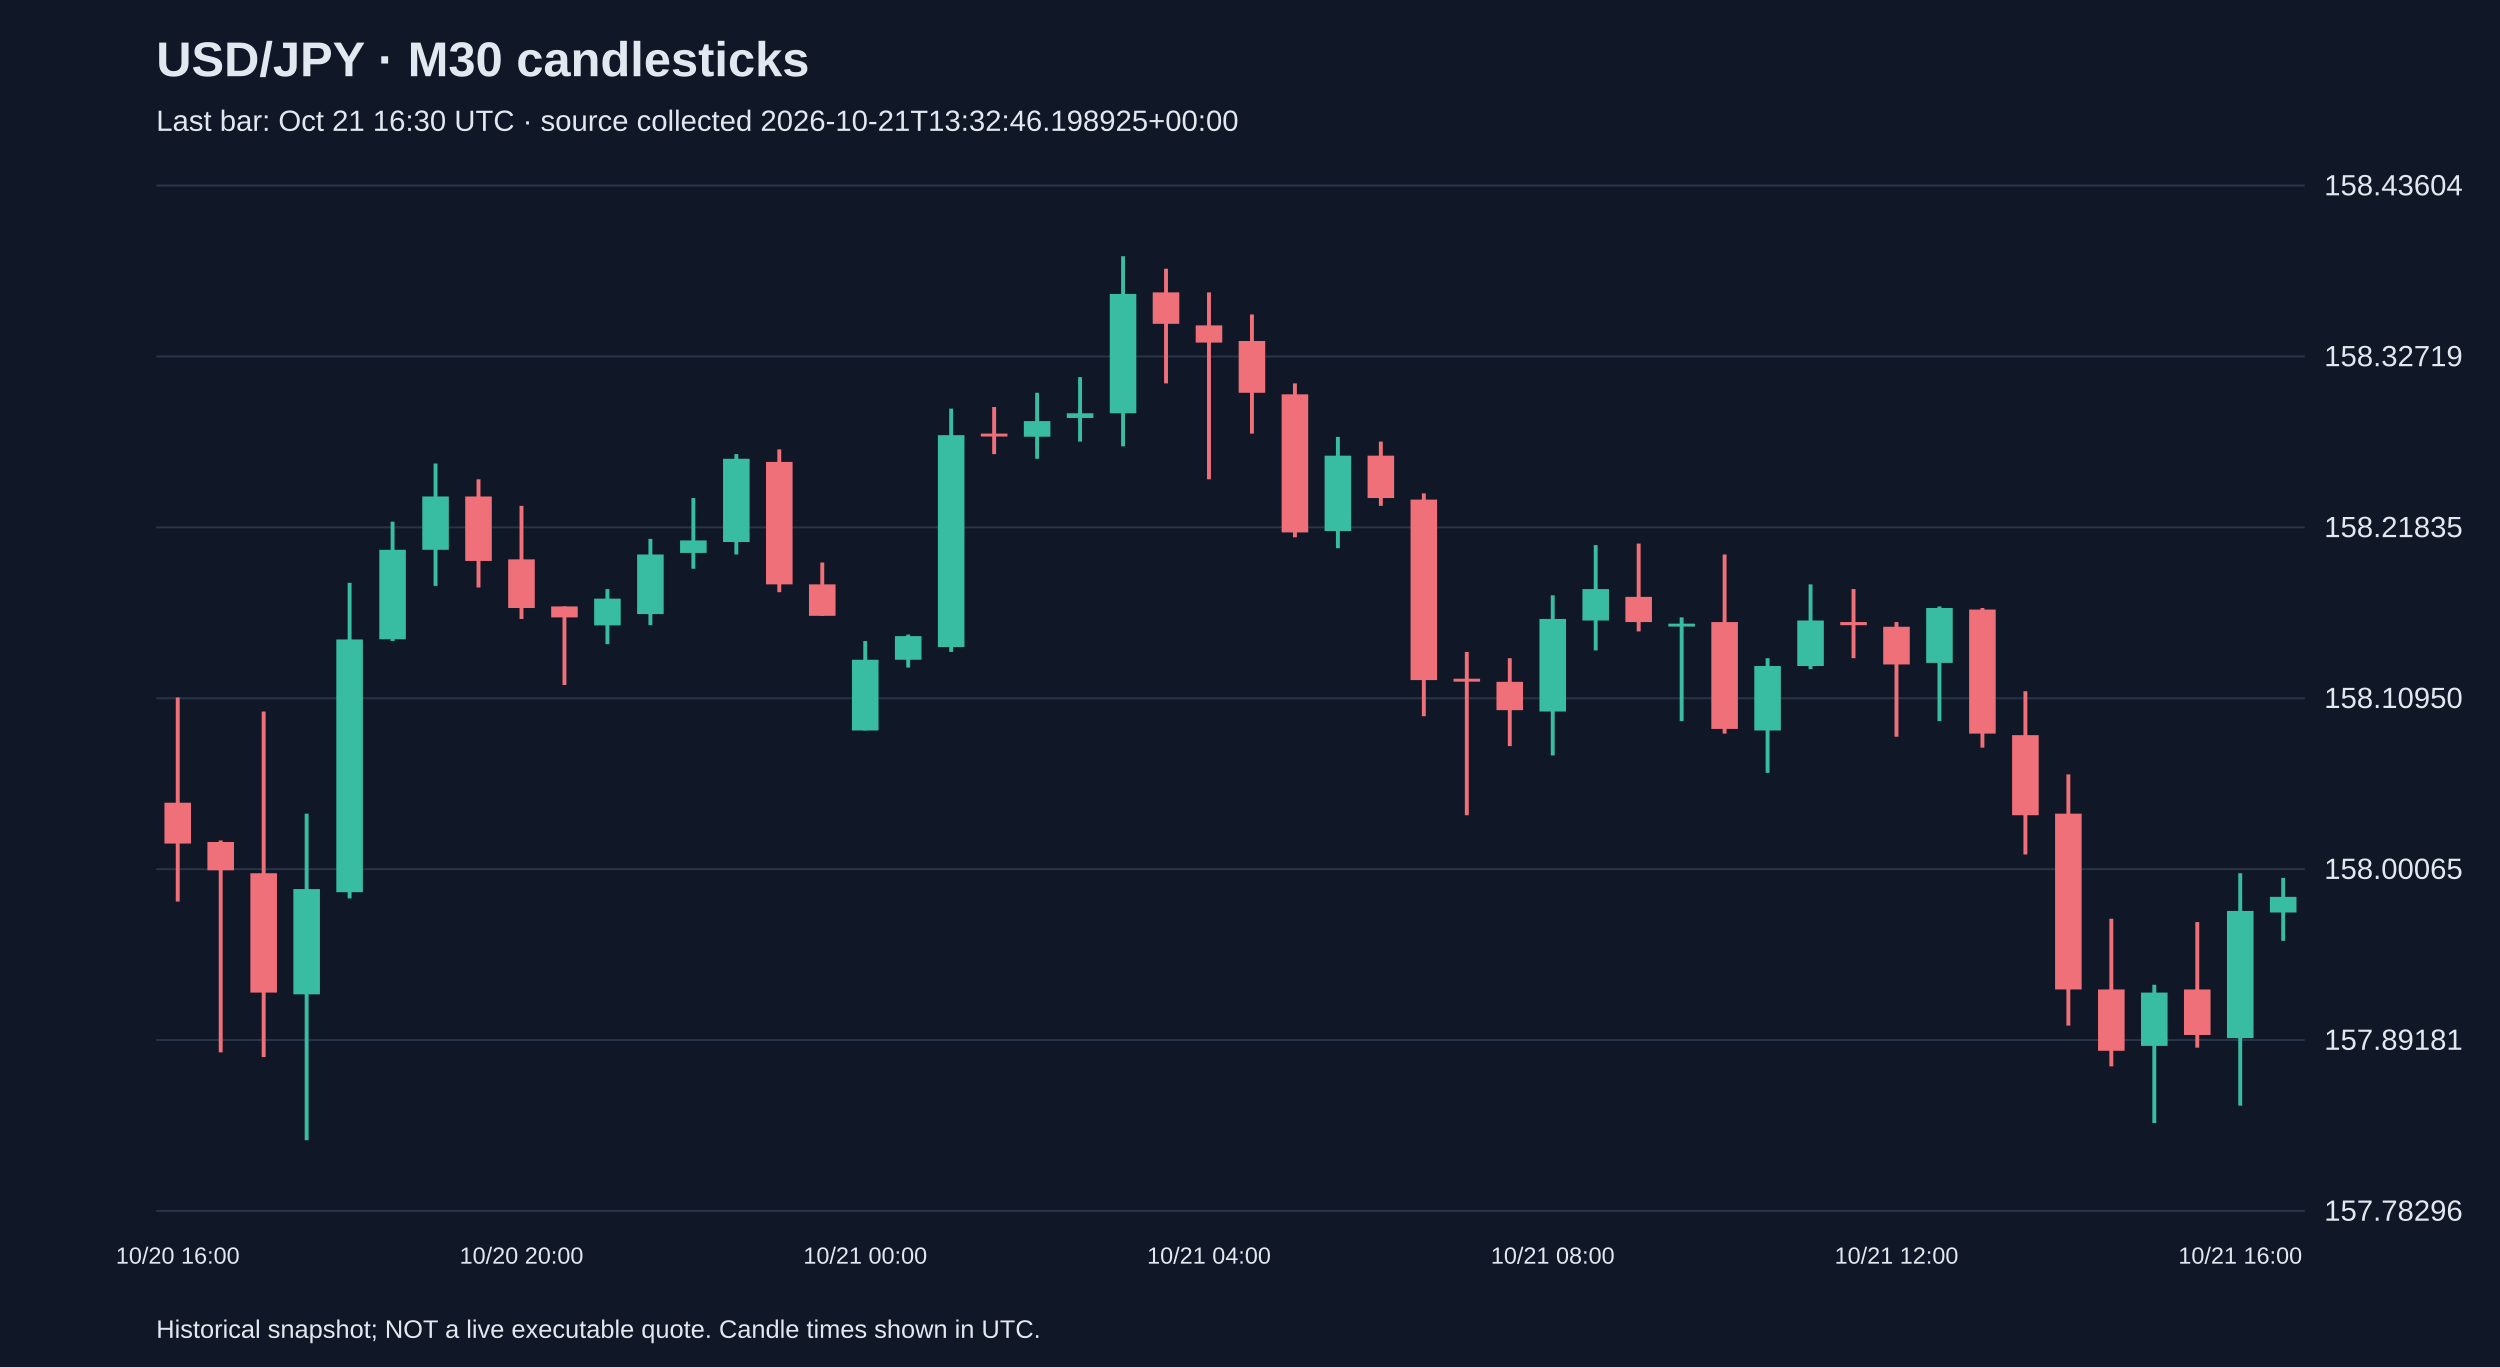
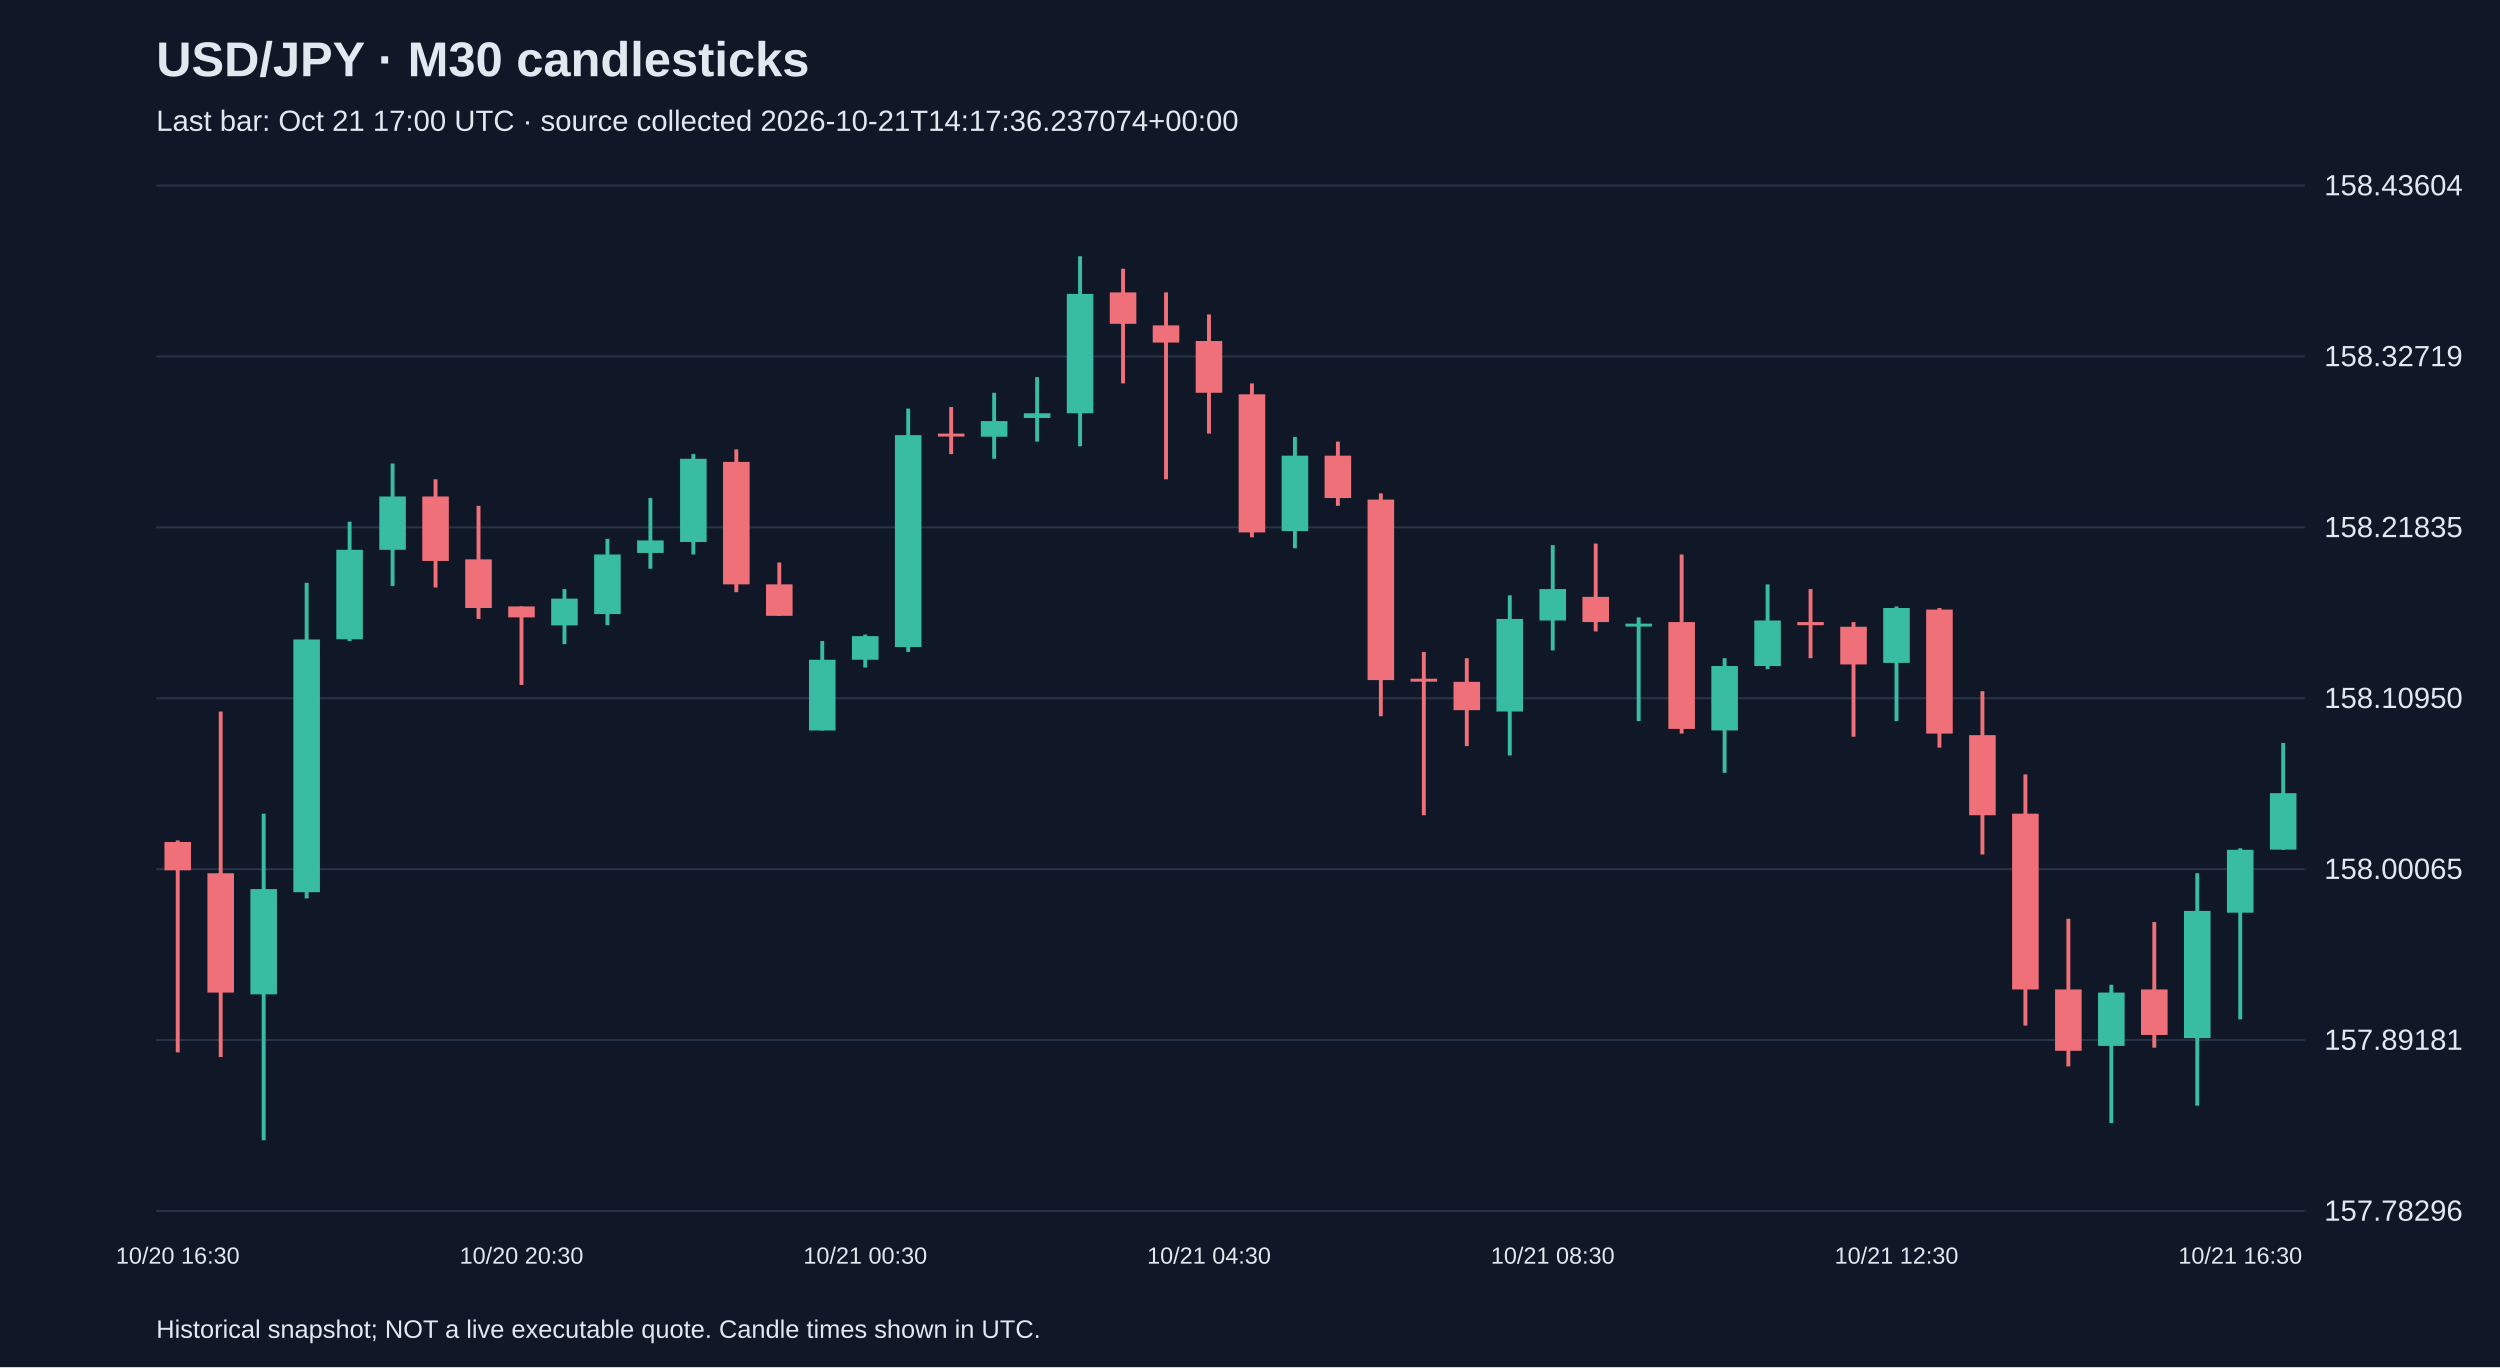
<svg xmlns="http://www.w3.org/2000/svg" viewBox="0 0 1280 700">
  <rect width="100%" height="100%" fill="#101827" />
  <style>text{font-family:Arial,sans-serif;fill:#e2e8f0}</style>
  <text x="80" y="39" font-size="25" font-weight="bold">USD/JPY · M30 candlesticks</text>
-   <text x="80" y="67" font-size="15" fill="#a6b1c5">Last bar: Oct 21 16:30 UTC · source collected 2026-10-21T13:32:46.198925+00:00</text>
+   <text x="80" y="67" font-size="15" fill="#a6b1c5">Last bar: Oct 21 17:00 UTC · source collected 2026-10-21T14:17:36.237074+00:00</text>
  <line x1="80" y1="620.0" x2="1180" y2="620.0" stroke="#283548" />
  <text x="1190" y="625.0" font-size="15">157.78296</text>
  <line x1="80" y1="532.5" x2="1180" y2="532.5" stroke="#283548" />
  <text x="1190" y="537.5" font-size="15">157.89181</text>
  <line x1="80" y1="445.0" x2="1180" y2="445.0" stroke="#283548" />
  <text x="1190" y="450.0" font-size="15">158.00065</text>
  <line x1="80" y1="357.5" x2="1180" y2="357.5" stroke="#283548" />
  <text x="1190" y="362.5" font-size="15">158.10950</text>
  <line x1="80" y1="270.0" x2="1180" y2="270.0" stroke="#283548" />
  <text x="1190" y="275.0" font-size="15">158.21835</text>
  <line x1="80" y1="182.5" x2="1180" y2="182.5" stroke="#283548" />
  <text x="1190" y="187.5" font-size="15">158.32719</text>
  <line x1="80" y1="95.0" x2="1180" y2="95.0" stroke="#283548" />
  <text x="1190" y="100.0" font-size="15">158.43604</text>
-   <line x1="91.0" y1="357.1" x2="91.0" y2="461.6" stroke="#f07079" stroke-width="2" />
-   <rect x="84.2" y="411.0" width="13.6" height="20.9" fill="#f07079" />
-   <text x="91.0" y="647" text-anchor="middle" font-size="12">10/20 16:00</text>
-   <line x1="113.0" y1="430.3" x2="113.0" y2="538.8" stroke="#f07079" stroke-width="2" />
-   <rect x="106.2" y="431.1" width="13.6" height="14.5" fill="#f07079" />
-   <line x1="135.0" y1="364.3" x2="135.0" y2="541.2" stroke="#f07079" stroke-width="2" />
-   <rect x="128.2" y="447.1" width="13.6" height="61.1" fill="#f07079" />
-   <line x1="157.0" y1="416.6" x2="157.0" y2="583.8" stroke="#38bca2" stroke-width="2" />
-   <rect x="150.2" y="455.2" width="13.6" height="53.9" fill="#38bca2" />
-   <line x1="179.0" y1="298.4" x2="179.0" y2="460.0" stroke="#38bca2" stroke-width="2" />
-   <rect x="172.2" y="327.4" width="13.6" height="129.4" fill="#38bca2" />
-   <line x1="201.0" y1="267.1" x2="201.0" y2="328.2" stroke="#38bca2" stroke-width="2" />
-   <rect x="194.2" y="281.5" width="13.6" height="45.8" fill="#38bca2" />
-   <line x1="223.0" y1="237.3" x2="223.0" y2="300.0" stroke="#38bca2" stroke-width="2" />
-   <rect x="216.2" y="254.2" width="13.6" height="27.3" fill="#38bca2" />
-   <line x1="245.0" y1="245.4" x2="245.0" y2="300.8" stroke="#f07079" stroke-width="2" />
-   <rect x="238.2" y="254.2" width="13.6" height="33.0" fill="#f07079" />
-   <line x1="267.0" y1="259.0" x2="267.0" y2="316.9" stroke="#f07079" stroke-width="2" />
-   <rect x="260.2" y="286.4" width="13.6" height="24.9" fill="#f07079" />
-   <text x="267.0" y="647" text-anchor="middle" font-size="12">10/20 20:00</text>
-   <line x1="289.0" y1="310.5" x2="289.0" y2="350.7" stroke="#f07079" stroke-width="2" />
-   <rect x="282.2" y="310.5" width="13.6" height="5.6" fill="#f07079" />
-   <line x1="311.0" y1="301.6" x2="311.0" y2="329.8" stroke="#38bca2" stroke-width="2" />
-   <rect x="304.2" y="306.5" width="13.6" height="13.7" fill="#38bca2" />
-   <line x1="333.0" y1="275.9" x2="333.0" y2="320.1" stroke="#38bca2" stroke-width="2" />
-   <rect x="326.2" y="283.9" width="13.6" height="30.5" fill="#38bca2" />
-   <line x1="355.0" y1="255.0" x2="355.0" y2="291.2" stroke="#38bca2" stroke-width="2" />
-   <rect x="348.2" y="276.7" width="13.6" height="6.4" fill="#38bca2" />
-   <line x1="377.0" y1="232.5" x2="377.0" y2="283.9" stroke="#38bca2" stroke-width="2" />
-   <rect x="370.2" y="234.9" width="13.6" height="42.6" fill="#38bca2" />
-   <line x1="399.0" y1="230.1" x2="399.0" y2="303.2" stroke="#f07079" stroke-width="2" />
-   <rect x="392.2" y="236.5" width="13.6" height="62.7" fill="#f07079" />
-   <line x1="421.0" y1="288.0" x2="421.0" y2="315.3" stroke="#f07079" stroke-width="2" />
-   <rect x="414.2" y="299.2" width="13.6" height="16.1" fill="#f07079" />
-   <line x1="443.0" y1="328.2" x2="443.0" y2="374.0" stroke="#38bca2" stroke-width="2" />
-   <rect x="436.2" y="337.8" width="13.6" height="36.2" fill="#38bca2" />
-   <text x="443.0" y="647" text-anchor="middle" font-size="12">10/21 00:00</text>
-   <line x1="465.0" y1="324.9" x2="465.0" y2="341.8" stroke="#38bca2" stroke-width="2" />
-   <rect x="458.2" y="325.7" width="13.6" height="12.1" fill="#38bca2" />
-   <line x1="487.0" y1="209.2" x2="487.0" y2="333.8" stroke="#38bca2" stroke-width="2" />
-   <rect x="480.2" y="222.8" width="13.6" height="108.5" fill="#38bca2" />
-   <line x1="509.0" y1="208.4" x2="509.0" y2="232.5" stroke="#f07079" stroke-width="2" />
-   <rect x="502.2" y="222.0" width="13.6" height="1.5" fill="#f07079" />
-   <line x1="531.0" y1="201.1" x2="531.0" y2="234.9" stroke="#38bca2" stroke-width="2" />
-   <rect x="524.2" y="215.6" width="13.6" height="8.0" fill="#38bca2" />
-   <line x1="553.0" y1="193.1" x2="553.0" y2="226.1" stroke="#38bca2" stroke-width="2" />
-   <rect x="546.2" y="211.6" width="13.6" height="2.4" fill="#38bca2" />
-   <line x1="575.0" y1="131.2" x2="575.0" y2="228.5" stroke="#38bca2" stroke-width="2" />
-   <rect x="568.2" y="150.5" width="13.6" height="61.1" fill="#38bca2" />
-   <line x1="597.0" y1="137.6" x2="597.0" y2="196.3" stroke="#f07079" stroke-width="2" />
-   <rect x="590.2" y="149.7" width="13.6" height="16.1" fill="#f07079" />
-   <line x1="619.0" y1="149.7" x2="619.0" y2="245.4" stroke="#f07079" stroke-width="2" />
-   <rect x="612.2" y="166.6" width="13.6" height="8.8" fill="#f07079" />
-   <text x="619.0" y="647" text-anchor="middle" font-size="12">10/21 04:00</text>
-   <line x1="641.0" y1="161.0" x2="641.0" y2="222.0" stroke="#f07079" stroke-width="2" />
-   <rect x="634.2" y="174.6" width="13.6" height="26.5" fill="#f07079" />
-   <line x1="663.0" y1="196.3" x2="663.0" y2="275.1" stroke="#f07079" stroke-width="2" />
-   <rect x="656.2" y="201.9" width="13.6" height="70.7" fill="#f07079" />
-   <line x1="685.0" y1="223.7" x2="685.0" y2="280.7" stroke="#38bca2" stroke-width="2" />
-   <rect x="678.2" y="233.3" width="13.6" height="38.6" fill="#38bca2" />
-   <line x1="707.0" y1="226.1" x2="707.0" y2="259.0" stroke="#f07079" stroke-width="2" />
-   <rect x="700.2" y="233.3" width="13.6" height="21.7" fill="#f07079" />
-   <line x1="729.0" y1="252.6" x2="729.0" y2="366.7" stroke="#f07079" stroke-width="2" />
-   <rect x="722.2" y="255.8" width="13.6" height="92.4" fill="#f07079" />
-   <line x1="751.0" y1="333.8" x2="751.0" y2="417.4" stroke="#f07079" stroke-width="2" />
-   <rect x="744.2" y="347.5" width="13.6" height="1.5" fill="#f07079" />
-   <line x1="773.0" y1="337.0" x2="773.0" y2="382.0" stroke="#f07079" stroke-width="2" />
-   <rect x="766.2" y="349.1" width="13.6" height="14.5" fill="#f07079" />
-   <line x1="795.0" y1="304.8" x2="795.0" y2="386.8" stroke="#38bca2" stroke-width="2" />
-   <rect x="788.2" y="316.9" width="13.6" height="47.4" fill="#38bca2" />
-   <text x="795.0" y="647" text-anchor="middle" font-size="12">10/21 08:00</text>
-   <line x1="817.0" y1="279.1" x2="817.0" y2="333.0" stroke="#38bca2" stroke-width="2" />
-   <rect x="810.2" y="301.6" width="13.6" height="16.1" fill="#38bca2" />
-   <line x1="839.0" y1="278.3" x2="839.0" y2="323.3" stroke="#f07079" stroke-width="2" />
-   <rect x="832.2" y="305.6" width="13.6" height="12.9" fill="#f07079" />
-   <line x1="861.0" y1="316.1" x2="861.0" y2="369.2" stroke="#38bca2" stroke-width="2" />
-   <rect x="854.2" y="319.3" width="13.6" height="1.5" fill="#38bca2" />
-   <line x1="883.0" y1="283.9" x2="883.0" y2="375.6" stroke="#f07079" stroke-width="2" />
-   <rect x="876.2" y="318.5" width="13.6" height="54.7" fill="#f07079" />
-   <line x1="905.0" y1="337.0" x2="905.0" y2="395.7" stroke="#38bca2" stroke-width="2" />
-   <rect x="898.2" y="341.0" width="13.6" height="33.0" fill="#38bca2" />
-   <line x1="927.0" y1="299.2" x2="927.0" y2="342.6" stroke="#38bca2" stroke-width="2" />
-   <rect x="920.2" y="317.7" width="13.6" height="23.3" fill="#38bca2" />
-   <line x1="949.0" y1="301.6" x2="949.0" y2="337.0" stroke="#f07079" stroke-width="2" />
-   <rect x="942.2" y="318.5" width="13.6" height="1.6" fill="#f07079" />
-   <line x1="971.0" y1="318.5" x2="971.0" y2="377.2" stroke="#f07079" stroke-width="2" />
-   <rect x="964.2" y="320.9" width="13.6" height="19.3" fill="#f07079" />
-   <text x="971.0" y="647" text-anchor="middle" font-size="12">10/21 12:00</text>
-   <line x1="993.0" y1="310.5" x2="993.0" y2="369.2" stroke="#38bca2" stroke-width="2" />
-   <rect x="986.2" y="311.3" width="13.6" height="28.1" fill="#38bca2" />
-   <line x1="1015.0" y1="311.3" x2="1015.0" y2="382.8" stroke="#f07079" stroke-width="2" />
-   <rect x="1008.2" y="312.1" width="13.6" height="63.5" fill="#f07079" />
-   <line x1="1037.0" y1="353.9" x2="1037.0" y2="437.5" stroke="#f07079" stroke-width="2" />
-   <rect x="1030.2" y="376.4" width="13.6" height="41.0" fill="#f07079" />
-   <line x1="1059.0" y1="396.5" x2="1059.0" y2="525.1" stroke="#f07079" stroke-width="2" />
-   <rect x="1052.2" y="416.6" width="13.6" height="90.0" fill="#f07079" />
-   <line x1="1081.0" y1="470.4" x2="1081.0" y2="546.0" stroke="#f07079" stroke-width="2" />
-   <rect x="1074.2" y="506.6" width="13.6" height="31.4" fill="#f07079" />
-   <line x1="1103.0" y1="504.2" x2="1103.0" y2="575.0" stroke="#38bca2" stroke-width="2" />
-   <rect x="1096.2" y="508.2" width="13.6" height="27.3" fill="#38bca2" />
-   <line x1="1125.0" y1="472.1" x2="1125.0" y2="536.4" stroke="#f07079" stroke-width="2" />
-   <rect x="1118.2" y="506.6" width="13.6" height="23.3" fill="#f07079" />
-   <line x1="1147.0" y1="447.1" x2="1147.0" y2="566.1" stroke="#38bca2" stroke-width="2" />
-   <rect x="1140.2" y="466.4" width="13.6" height="65.1" fill="#38bca2" />
-   <text x="1147.0" y="647" text-anchor="middle" font-size="12">10/21 16:00</text>
-   <line x1="1169.0" y1="449.5" x2="1169.0" y2="481.7" stroke="#38bca2" stroke-width="2" />
-   <rect x="1162.2" y="459.2" width="13.6" height="8.0" fill="#38bca2" />
+   <line x1="91.0" y1="430.3" x2="91.0" y2="538.8" stroke="#f07079" stroke-width="2" />
+   <rect x="84.2" y="431.1" width="13.6" height="14.5" fill="#f07079" />
+   <text x="91.0" y="647" text-anchor="middle" font-size="12">10/20 16:30</text>
+   <line x1="113.0" y1="364.3" x2="113.0" y2="541.2" stroke="#f07079" stroke-width="2" />
+   <rect x="106.2" y="447.1" width="13.6" height="61.1" fill="#f07079" />
+   <line x1="135.0" y1="416.6" x2="135.0" y2="583.8" stroke="#38bca2" stroke-width="2" />
+   <rect x="128.2" y="455.2" width="13.6" height="53.9" fill="#38bca2" />
+   <line x1="157.0" y1="298.4" x2="157.0" y2="460.0" stroke="#38bca2" stroke-width="2" />
+   <rect x="150.2" y="327.4" width="13.6" height="129.4" fill="#38bca2" />
+   <line x1="179.0" y1="267.1" x2="179.0" y2="328.2" stroke="#38bca2" stroke-width="2" />
+   <rect x="172.2" y="281.5" width="13.6" height="45.8" fill="#38bca2" />
+   <line x1="201.0" y1="237.3" x2="201.0" y2="300.0" stroke="#38bca2" stroke-width="2" />
+   <rect x="194.2" y="254.2" width="13.6" height="27.3" fill="#38bca2" />
+   <line x1="223.0" y1="245.4" x2="223.0" y2="300.8" stroke="#f07079" stroke-width="2" />
+   <rect x="216.2" y="254.2" width="13.6" height="33.0" fill="#f07079" />
+   <line x1="245.0" y1="259.0" x2="245.0" y2="316.9" stroke="#f07079" stroke-width="2" />
+   <rect x="238.2" y="286.4" width="13.6" height="24.9" fill="#f07079" />
+   <line x1="267.0" y1="310.5" x2="267.0" y2="350.7" stroke="#f07079" stroke-width="2" />
+   <rect x="260.2" y="310.5" width="13.6" height="5.6" fill="#f07079" />
+   <text x="267.0" y="647" text-anchor="middle" font-size="12">10/20 20:30</text>
+   <line x1="289.0" y1="301.6" x2="289.0" y2="329.8" stroke="#38bca2" stroke-width="2" />
+   <rect x="282.2" y="306.5" width="13.6" height="13.7" fill="#38bca2" />
+   <line x1="311.0" y1="275.9" x2="311.0" y2="320.1" stroke="#38bca2" stroke-width="2" />
+   <rect x="304.2" y="283.9" width="13.6" height="30.5" fill="#38bca2" />
+   <line x1="333.0" y1="255.0" x2="333.0" y2="291.2" stroke="#38bca2" stroke-width="2" />
+   <rect x="326.2" y="276.7" width="13.6" height="6.4" fill="#38bca2" />
+   <line x1="355.0" y1="232.5" x2="355.0" y2="283.9" stroke="#38bca2" stroke-width="2" />
+   <rect x="348.2" y="234.9" width="13.6" height="42.6" fill="#38bca2" />
+   <line x1="377.0" y1="230.1" x2="377.0" y2="303.2" stroke="#f07079" stroke-width="2" />
+   <rect x="370.2" y="236.5" width="13.6" height="62.7" fill="#f07079" />
+   <line x1="399.0" y1="288.0" x2="399.0" y2="315.3" stroke="#f07079" stroke-width="2" />
+   <rect x="392.2" y="299.2" width="13.6" height="16.1" fill="#f07079" />
+   <line x1="421.0" y1="328.2" x2="421.0" y2="374.0" stroke="#38bca2" stroke-width="2" />
+   <rect x="414.2" y="337.8" width="13.6" height="36.2" fill="#38bca2" />
+   <line x1="443.0" y1="324.9" x2="443.0" y2="341.8" stroke="#38bca2" stroke-width="2" />
+   <rect x="436.2" y="325.7" width="13.6" height="12.1" fill="#38bca2" />
+   <text x="443.0" y="647" text-anchor="middle" font-size="12">10/21 00:30</text>
+   <line x1="465.0" y1="209.2" x2="465.0" y2="333.8" stroke="#38bca2" stroke-width="2" />
+   <rect x="458.2" y="222.8" width="13.6" height="108.5" fill="#38bca2" />
+   <line x1="487.0" y1="208.4" x2="487.0" y2="232.5" stroke="#f07079" stroke-width="2" />
+   <rect x="480.2" y="222.0" width="13.6" height="1.5" fill="#f07079" />
+   <line x1="509.0" y1="201.1" x2="509.0" y2="234.9" stroke="#38bca2" stroke-width="2" />
+   <rect x="502.2" y="215.6" width="13.6" height="8.0" fill="#38bca2" />
+   <line x1="531.0" y1="193.1" x2="531.0" y2="226.1" stroke="#38bca2" stroke-width="2" />
+   <rect x="524.2" y="211.6" width="13.6" height="2.4" fill="#38bca2" />
+   <line x1="553.0" y1="131.2" x2="553.0" y2="228.5" stroke="#38bca2" stroke-width="2" />
+   <rect x="546.2" y="150.5" width="13.6" height="61.1" fill="#38bca2" />
+   <line x1="575.0" y1="137.6" x2="575.0" y2="196.3" stroke="#f07079" stroke-width="2" />
+   <rect x="568.2" y="149.7" width="13.6" height="16.1" fill="#f07079" />
+   <line x1="597.0" y1="149.7" x2="597.0" y2="245.4" stroke="#f07079" stroke-width="2" />
+   <rect x="590.2" y="166.6" width="13.6" height="8.8" fill="#f07079" />
+   <line x1="619.0" y1="161.0" x2="619.0" y2="222.0" stroke="#f07079" stroke-width="2" />
+   <rect x="612.2" y="174.6" width="13.6" height="26.5" fill="#f07079" />
+   <text x="619.0" y="647" text-anchor="middle" font-size="12">10/21 04:30</text>
+   <line x1="641.0" y1="196.3" x2="641.0" y2="275.1" stroke="#f07079" stroke-width="2" />
+   <rect x="634.2" y="201.9" width="13.6" height="70.7" fill="#f07079" />
+   <line x1="663.0" y1="223.7" x2="663.0" y2="280.7" stroke="#38bca2" stroke-width="2" />
+   <rect x="656.2" y="233.3" width="13.6" height="38.6" fill="#38bca2" />
+   <line x1="685.0" y1="226.1" x2="685.0" y2="259.0" stroke="#f07079" stroke-width="2" />
+   <rect x="678.2" y="233.3" width="13.6" height="21.7" fill="#f07079" />
+   <line x1="707.0" y1="252.6" x2="707.0" y2="366.7" stroke="#f07079" stroke-width="2" />
+   <rect x="700.2" y="255.8" width="13.6" height="92.4" fill="#f07079" />
+   <line x1="729.0" y1="333.8" x2="729.0" y2="417.4" stroke="#f07079" stroke-width="2" />
+   <rect x="722.2" y="347.5" width="13.6" height="1.5" fill="#f07079" />
+   <line x1="751.0" y1="337.0" x2="751.0" y2="382.0" stroke="#f07079" stroke-width="2" />
+   <rect x="744.2" y="349.1" width="13.6" height="14.5" fill="#f07079" />
+   <line x1="773.0" y1="304.8" x2="773.0" y2="386.8" stroke="#38bca2" stroke-width="2" />
+   <rect x="766.2" y="316.9" width="13.6" height="47.4" fill="#38bca2" />
+   <line x1="795.0" y1="279.1" x2="795.0" y2="333.0" stroke="#38bca2" stroke-width="2" />
+   <rect x="788.2" y="301.6" width="13.6" height="16.1" fill="#38bca2" />
+   <text x="795.0" y="647" text-anchor="middle" font-size="12">10/21 08:30</text>
+   <line x1="817.0" y1="278.3" x2="817.0" y2="323.3" stroke="#f07079" stroke-width="2" />
+   <rect x="810.2" y="305.6" width="13.6" height="12.9" fill="#f07079" />
+   <line x1="839.0" y1="316.1" x2="839.0" y2="369.2" stroke="#38bca2" stroke-width="2" />
+   <rect x="832.2" y="319.3" width="13.6" height="1.5" fill="#38bca2" />
+   <line x1="861.0" y1="283.9" x2="861.0" y2="375.6" stroke="#f07079" stroke-width="2" />
+   <rect x="854.2" y="318.5" width="13.6" height="54.7" fill="#f07079" />
+   <line x1="883.0" y1="337.0" x2="883.0" y2="395.7" stroke="#38bca2" stroke-width="2" />
+   <rect x="876.2" y="341.0" width="13.6" height="33.0" fill="#38bca2" />
+   <line x1="905.0" y1="299.2" x2="905.0" y2="342.6" stroke="#38bca2" stroke-width="2" />
+   <rect x="898.2" y="317.7" width="13.6" height="23.3" fill="#38bca2" />
+   <line x1="927.0" y1="301.6" x2="927.0" y2="337.0" stroke="#f07079" stroke-width="2" />
+   <rect x="920.2" y="318.5" width="13.6" height="1.6" fill="#f07079" />
+   <line x1="949.0" y1="318.5" x2="949.0" y2="377.2" stroke="#f07079" stroke-width="2" />
+   <rect x="942.2" y="320.9" width="13.6" height="19.3" fill="#f07079" />
+   <line x1="971.0" y1="310.5" x2="971.0" y2="369.2" stroke="#38bca2" stroke-width="2" />
+   <rect x="964.2" y="311.3" width="13.6" height="28.1" fill="#38bca2" />
+   <text x="971.0" y="647" text-anchor="middle" font-size="12">10/21 12:30</text>
+   <line x1="993.0" y1="311.3" x2="993.0" y2="382.8" stroke="#f07079" stroke-width="2" />
+   <rect x="986.2" y="312.1" width="13.6" height="63.5" fill="#f07079" />
+   <line x1="1015.0" y1="353.9" x2="1015.0" y2="437.5" stroke="#f07079" stroke-width="2" />
+   <rect x="1008.2" y="376.4" width="13.6" height="41.0" fill="#f07079" />
+   <line x1="1037.0" y1="396.5" x2="1037.0" y2="525.1" stroke="#f07079" stroke-width="2" />
+   <rect x="1030.2" y="416.6" width="13.6" height="90.0" fill="#f07079" />
+   <line x1="1059.0" y1="470.4" x2="1059.0" y2="546.0" stroke="#f07079" stroke-width="2" />
+   <rect x="1052.2" y="506.6" width="13.6" height="31.4" fill="#f07079" />
+   <line x1="1081.0" y1="504.2" x2="1081.0" y2="575.0" stroke="#38bca2" stroke-width="2" />
+   <rect x="1074.2" y="508.2" width="13.6" height="27.3" fill="#38bca2" />
+   <line x1="1103.0" y1="472.1" x2="1103.0" y2="536.4" stroke="#f07079" stroke-width="2" />
+   <rect x="1096.2" y="506.6" width="13.6" height="23.3" fill="#f07079" />
+   <line x1="1125.0" y1="447.1" x2="1125.0" y2="566.1" stroke="#38bca2" stroke-width="2" />
+   <rect x="1118.2" y="466.4" width="13.6" height="65.1" fill="#38bca2" />
+   <line x1="1147.0" y1="434.3" x2="1147.0" y2="521.9" stroke="#38bca2" stroke-width="2" />
+   <rect x="1140.2" y="435.1" width="13.6" height="32.2" fill="#38bca2" />
+   <text x="1147.0" y="647" text-anchor="middle" font-size="12">10/21 16:30</text>
+   <line x1="1169.0" y1="380.4" x2="1169.0" y2="435.1" stroke="#38bca2" stroke-width="2" />
+   <rect x="1162.2" y="406.1" width="13.6" height="28.9" fill="#38bca2" />
  <text x="80" y="685" font-size="13">Historical snapshot; NOT a live executable quote. Candle times shown in UTC.</text>
</svg>
